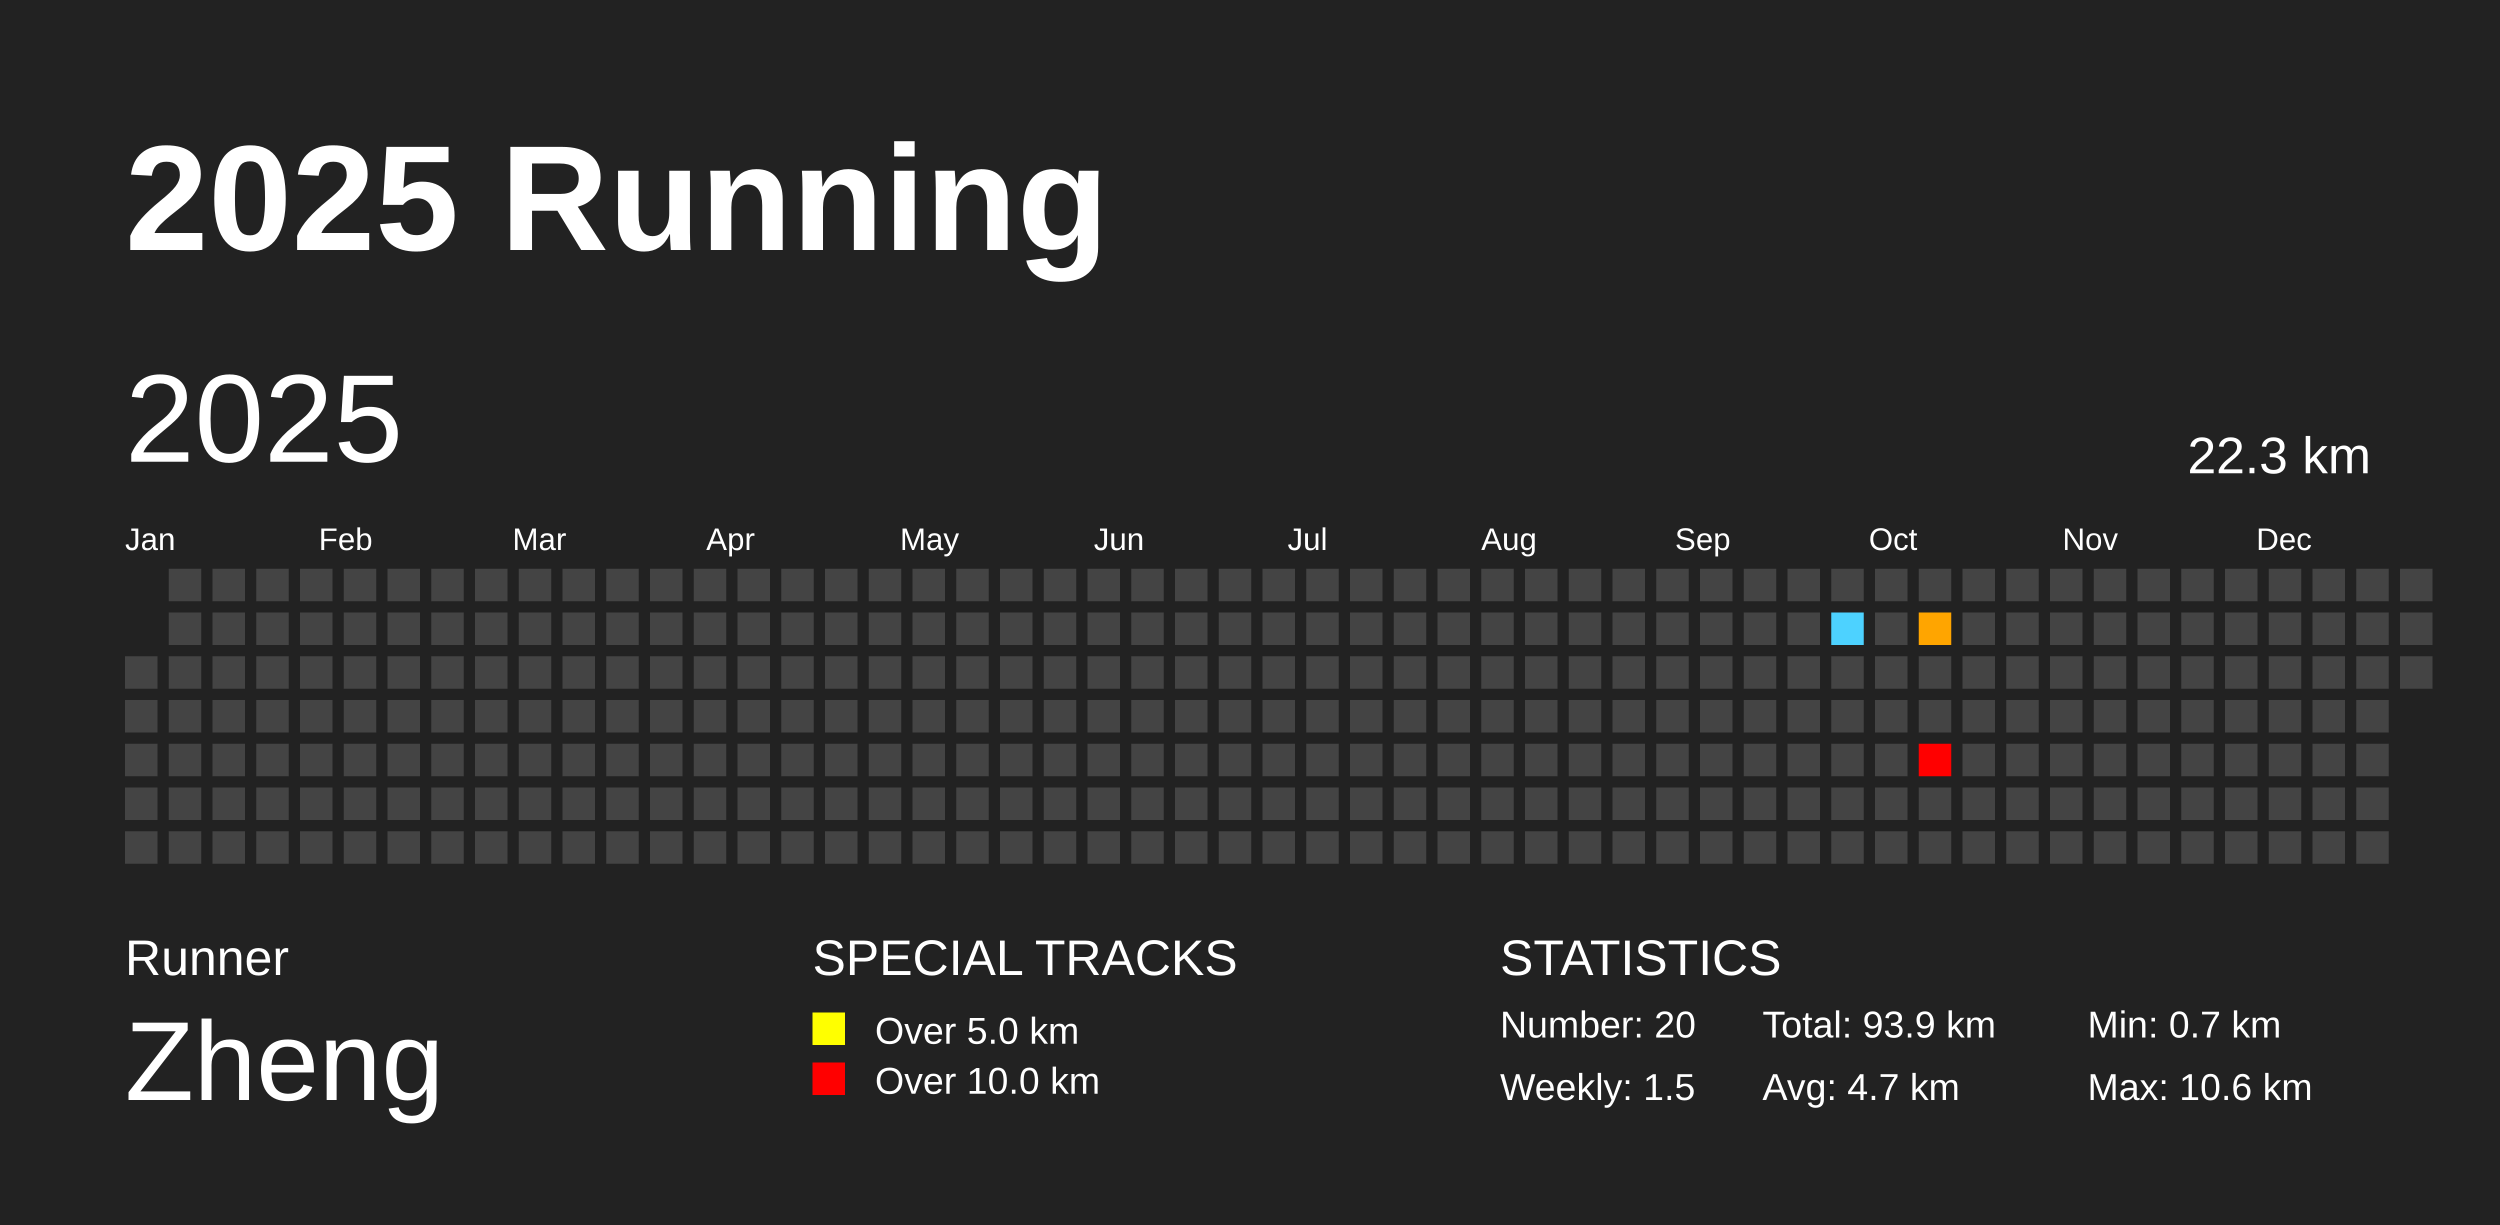
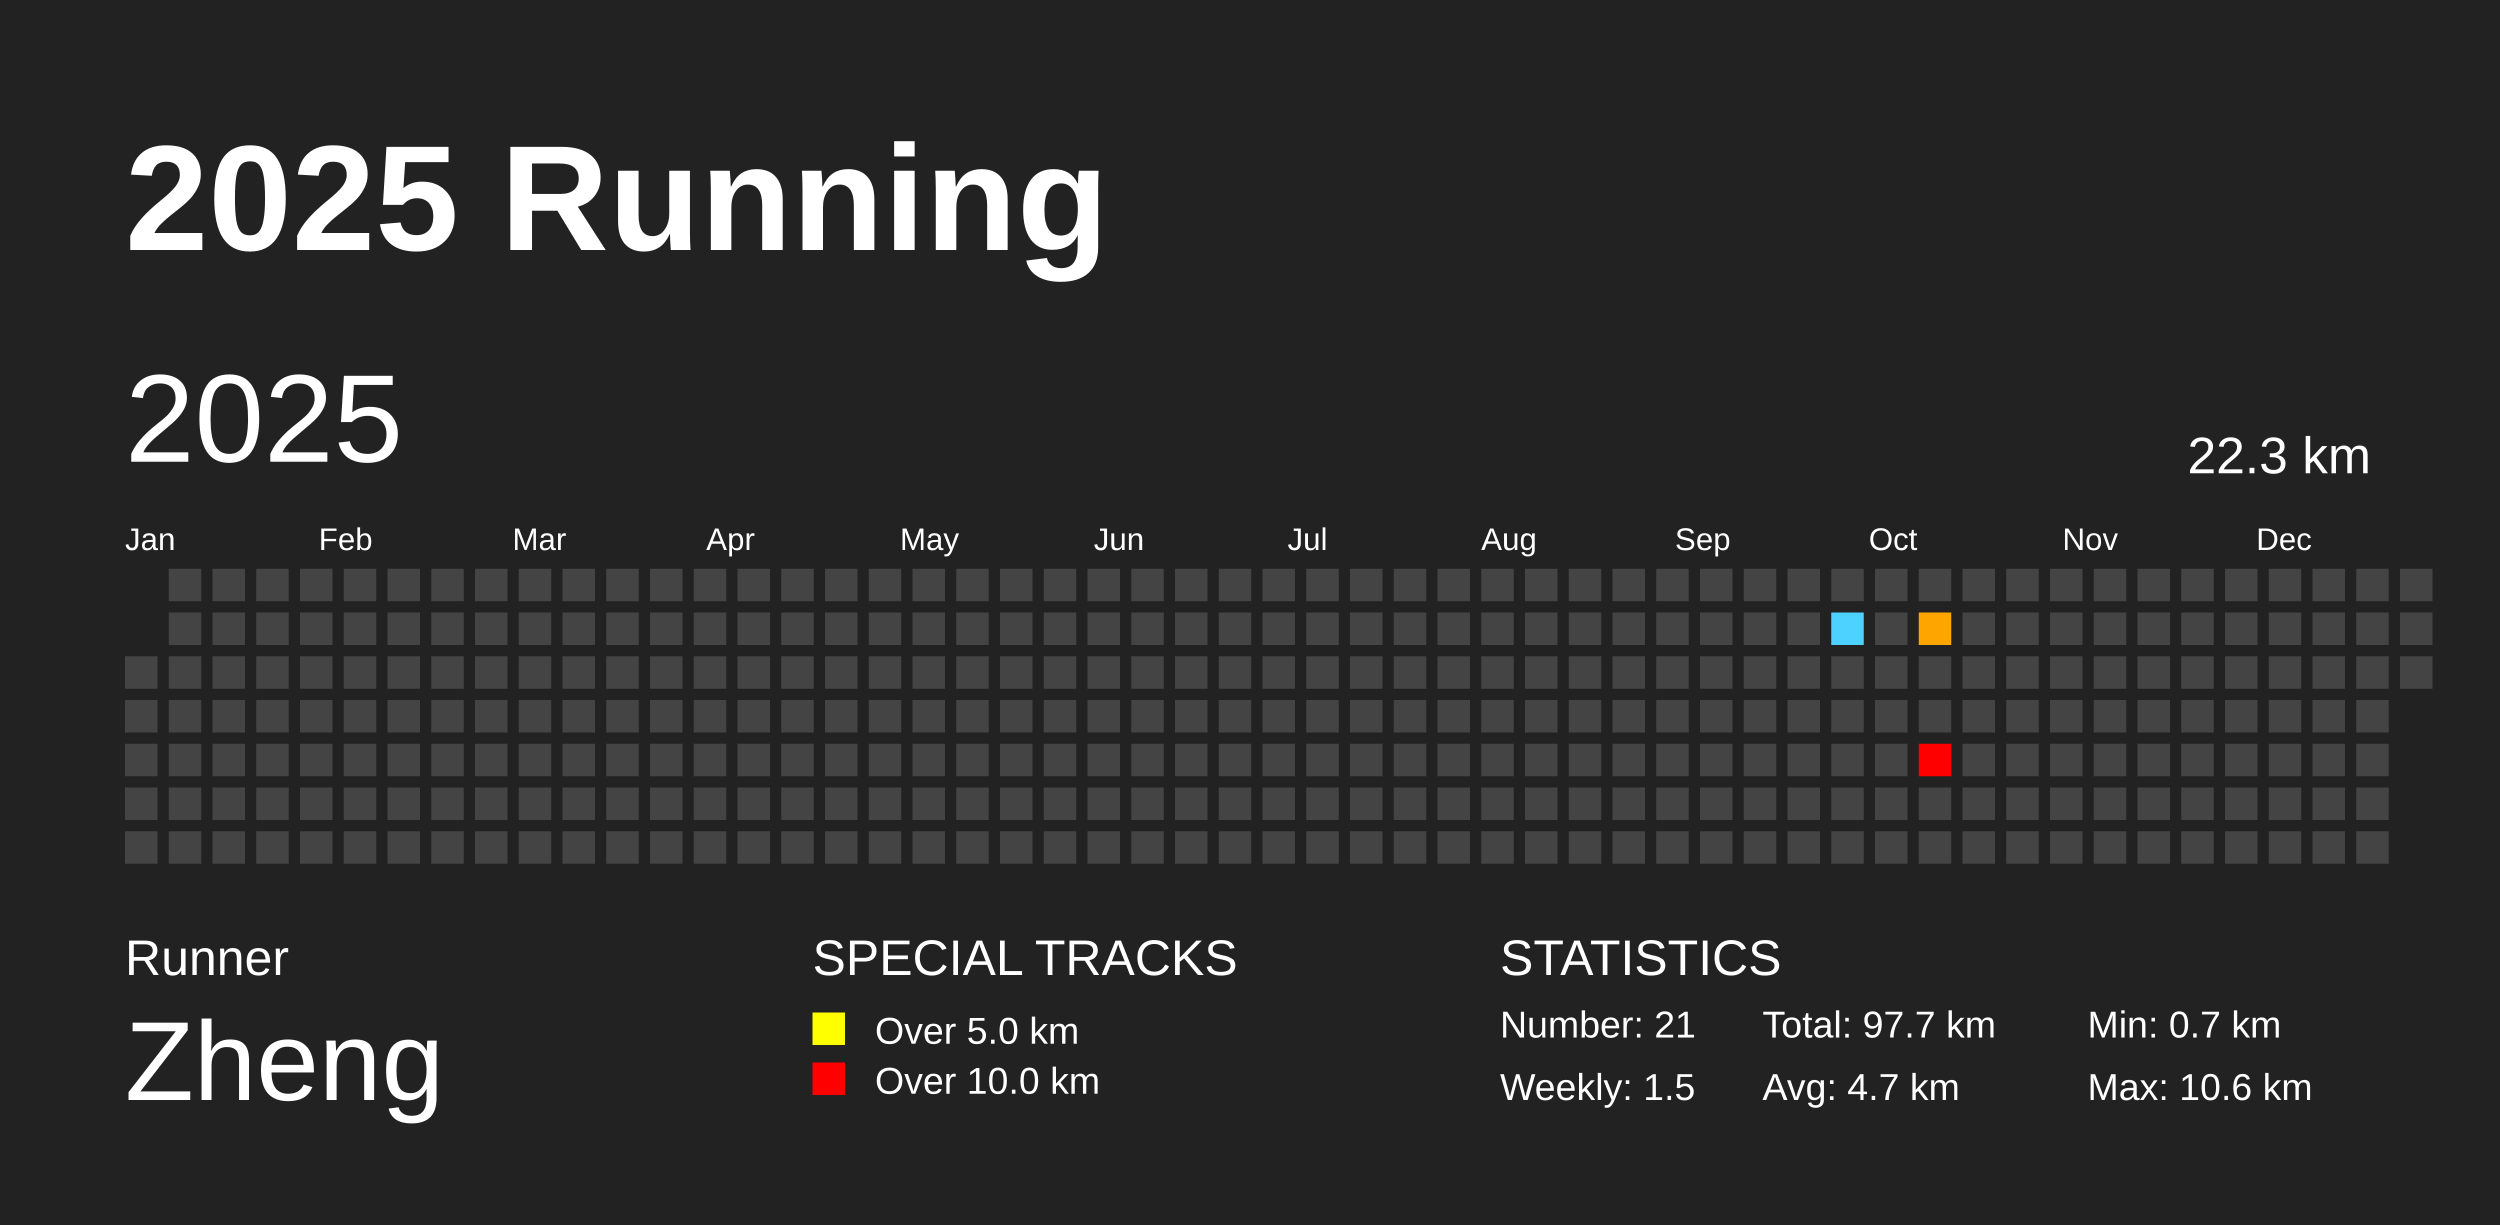
<svg xmlns="http://www.w3.org/2000/svg" baseProfile="full" height="98mm" version="1.1" viewBox="0,0,200,98" width="200mm">
  <defs />
  <rect fill="#222222" height="98" width="200" x="0" y="0" />
  <text fill="#FFFFFF" style="font-size:12px; font-family:Arial; font-weight:bold;" x="10" y="20">2025 Running</text>
  <text fill="#FFFFFF" style="font-size:4px; font-family:Arial" x="10" y="78">Runner</text>
  <text fill="#FFFFFF" style="font-size:9px; font-family:Arial" x="10" y="88">Zheng</text>
  <text fill="#FFFFFF" style="font-size:4px; font-family:Arial" x="65" y="78">SPECIAL TRACKS</text>
  <rect fill="yellow" height="2.6" width="2.6" x="65" y="81" />
  <text fill="#FFFFFF" style="font-size:3px; font-family:Arial" x="70" y="83.5">Over 5.0 km</text>
  <rect fill="red" height="2.6" width="2.6" x="65" y="85" />
  <text fill="#FFFFFF" style="font-size:3px; font-family:Arial" x="70" y="87.5">Over 10.0 km</text>
  <text fill="#FFFFFF" style="font-size:4px; font-family:Arial" x="120" y="78">STATISTICS</text>
-   <text fill="#FFFFFF" style="font-size:3px; font-family:Arial" x="120" y="83">Number: 20</text>
+   <text fill="#FFFFFF" style="font-size:3px; font-family:Arial" x="120" y="83">Number: 21</text>
  <text fill="#FFFFFF" style="font-size:3px; font-family:Arial" x="120" y="88">Weekly: 1.5</text>
-   <text fill="#FFFFFF" style="font-size:3px; font-family:Arial" x="141" y="83">Total: 93.9 km</text>
+   <text fill="#FFFFFF" style="font-size:3px; font-family:Arial" x="141" y="83">Total: 97.7 km</text>
  <text fill="#FFFFFF" style="font-size:3px; font-family:Arial" x="141" y="88">Avg: 4.7 km</text>
  <text fill="#FFFFFF" style="font-size:3px; font-family:Arial" x="167" y="83">Min: 0.7 km</text>
  <text fill="#FFFFFF" style="font-size:3px; font-family:Arial" x="167" y="88">Max: 10.6 km</text>
  <text dominant-baseline="hanging" fill="#FFFFFF" style="font-size:10.0px; font-family:Arial;" x="10" y="30">2025</text>
  <text dominant-baseline="hanging" fill="#FFFFFF" style="font-size:4.125px; font-family:Arial;" x="175" y="35">22.3 km</text>
  <text fill="#FFFFFF" style="font-size:2.5px; font-family:Arial" x="10.0" y="44">Jan</text>
  <text fill="#FFFFFF" style="font-size:2.5px; font-family:Arial" x="25.5" y="44">Feb</text>
  <text fill="#FFFFFF" style="font-size:2.5px; font-family:Arial" x="41.0" y="44">Mar</text>
  <text fill="#FFFFFF" style="font-size:2.5px; font-family:Arial" x="56.5" y="44">Apr</text>
  <text fill="#FFFFFF" style="font-size:2.5px; font-family:Arial" x="72.0" y="44">May</text>
  <text fill="#FFFFFF" style="font-size:2.5px; font-family:Arial" x="87.5" y="44">Jun</text>
  <text fill="#FFFFFF" style="font-size:2.5px; font-family:Arial" x="103.0" y="44">Jul</text>
  <text fill="#FFFFFF" style="font-size:2.5px; font-family:Arial" x="118.5" y="44">Aug</text>
  <text fill="#FFFFFF" style="font-size:2.5px; font-family:Arial" x="134.0" y="44">Sep</text>
  <text fill="#FFFFFF" style="font-size:2.5px; font-family:Arial" x="149.5" y="44">Oct</text>
  <text fill="#FFFFFF" style="font-size:2.5px; font-family:Arial" x="165.0" y="44">Nov</text>
  <text fill="#FFFFFF" style="font-size:2.5px; font-family:Arial" x="180.5" y="44">Dec</text>
  <rect fill="#444444" height="2.6" width="2.6" x="10.0" y="52.5" />
  <rect fill="#444444" height="2.6" width="2.6" x="10.0" y="56.0" />
  <rect fill="#444444" height="2.6" width="2.6" x="10.0" y="59.5" />
  <rect fill="#444444" height="2.6" width="2.6" x="10.0" y="63.0" />
  <rect fill="#444444" height="2.6" width="2.6" x="10.0" y="66.5" />
  <rect fill="#444444" height="2.6" width="2.6" x="13.5" y="45.5" />
  <rect fill="#444444" height="2.6" width="2.6" x="13.5" y="49.0" />
  <rect fill="#444444" height="2.6" width="2.6" x="13.5" y="52.5" />
  <rect fill="#444444" height="2.6" width="2.6" x="13.5" y="56.0" />
  <rect fill="#444444" height="2.6" width="2.6" x="13.5" y="59.5" />
  <rect fill="#444444" height="2.6" width="2.6" x="13.5" y="63.0" />
  <rect fill="#444444" height="2.6" width="2.6" x="13.5" y="66.5" />
  <rect fill="#444444" height="2.6" width="2.6" x="17.0" y="45.5" />
  <rect fill="#444444" height="2.6" width="2.6" x="17.0" y="49.0" />
  <rect fill="#444444" height="2.6" width="2.6" x="17.0" y="52.5" />
  <rect fill="#444444" height="2.6" width="2.6" x="17.0" y="56.0" />
  <rect fill="#444444" height="2.6" width="2.6" x="17.0" y="59.5" />
  <rect fill="#444444" height="2.6" width="2.6" x="17.0" y="63.0" />
  <rect fill="#444444" height="2.6" width="2.6" x="17.0" y="66.5" />
  <rect fill="#444444" height="2.6" width="2.6" x="20.5" y="45.5" />
  <rect fill="#444444" height="2.6" width="2.6" x="20.5" y="49.0" />
  <rect fill="#444444" height="2.6" width="2.6" x="20.5" y="52.5" />
  <rect fill="#444444" height="2.6" width="2.6" x="20.5" y="56.0" />
  <rect fill="#444444" height="2.6" width="2.6" x="20.5" y="59.5" />
  <rect fill="#444444" height="2.6" width="2.6" x="20.5" y="63.0" />
  <rect fill="#444444" height="2.6" width="2.6" x="20.5" y="66.5" />
  <rect fill="#444444" height="2.6" width="2.6" x="24.0" y="45.5" />
  <rect fill="#444444" height="2.6" width="2.6" x="24.0" y="49.0" />
  <rect fill="#444444" height="2.6" width="2.6" x="24.0" y="52.5" />
  <rect fill="#444444" height="2.6" width="2.6" x="24.0" y="56.0" />
  <rect fill="#444444" height="2.6" width="2.6" x="24.0" y="59.5" />
  <rect fill="#444444" height="2.6" width="2.6" x="24.0" y="63.0" />
  <rect fill="#444444" height="2.6" width="2.6" x="24.0" y="66.5" />
  <rect fill="#444444" height="2.6" width="2.6" x="27.5" y="45.5" />
  <rect fill="#444444" height="2.6" width="2.6" x="27.5" y="49.0" />
  <rect fill="#444444" height="2.6" width="2.6" x="27.5" y="52.5" />
  <rect fill="#444444" height="2.6" width="2.6" x="27.5" y="56.0" />
  <rect fill="#444444" height="2.6" width="2.6" x="27.5" y="59.5" />
  <rect fill="#444444" height="2.6" width="2.6" x="27.5" y="63.0" />
  <rect fill="#444444" height="2.6" width="2.6" x="27.5" y="66.5" />
  <rect fill="#444444" height="2.6" width="2.6" x="31.0" y="45.5" />
  <rect fill="#444444" height="2.6" width="2.6" x="31.0" y="49.0" />
  <rect fill="#444444" height="2.6" width="2.6" x="31.0" y="52.5" />
  <rect fill="#444444" height="2.6" width="2.6" x="31.0" y="56.0" />
  <rect fill="#444444" height="2.6" width="2.6" x="31.0" y="59.5" />
  <rect fill="#444444" height="2.6" width="2.6" x="31.0" y="63.0" />
  <rect fill="#444444" height="2.6" width="2.6" x="31.0" y="66.5" />
  <rect fill="#444444" height="2.6" width="2.6" x="34.5" y="45.5" />
  <rect fill="#444444" height="2.6" width="2.6" x="34.5" y="49.0" />
  <rect fill="#444444" height="2.6" width="2.6" x="34.5" y="52.5" />
  <rect fill="#444444" height="2.6" width="2.6" x="34.5" y="56.0" />
  <rect fill="#444444" height="2.6" width="2.6" x="34.5" y="59.5" />
  <rect fill="#444444" height="2.6" width="2.6" x="34.5" y="63.0" />
  <rect fill="#444444" height="2.6" width="2.6" x="34.5" y="66.5" />
  <rect fill="#444444" height="2.6" width="2.6" x="38.0" y="45.5" />
  <rect fill="#444444" height="2.6" width="2.6" x="38.0" y="49.0" />
  <rect fill="#444444" height="2.6" width="2.6" x="38.0" y="52.5" />
  <rect fill="#444444" height="2.6" width="2.6" x="38.0" y="56.0" />
  <rect fill="#444444" height="2.6" width="2.6" x="38.0" y="59.5" />
  <rect fill="#444444" height="2.6" width="2.6" x="38.0" y="63.0" />
  <rect fill="#444444" height="2.6" width="2.6" x="38.0" y="66.5" />
  <rect fill="#444444" height="2.6" width="2.6" x="41.5" y="45.5" />
  <rect fill="#444444" height="2.6" width="2.6" x="41.5" y="49.0" />
  <rect fill="#444444" height="2.6" width="2.6" x="41.5" y="52.5" />
  <rect fill="#444444" height="2.6" width="2.6" x="41.5" y="56.0" />
  <rect fill="#444444" height="2.6" width="2.6" x="41.5" y="59.5" />
  <rect fill="#444444" height="2.6" width="2.6" x="41.5" y="63.0" />
  <rect fill="#444444" height="2.6" width="2.6" x="41.5" y="66.5" />
  <rect fill="#444444" height="2.6" width="2.6" x="45.0" y="45.5" />
  <rect fill="#444444" height="2.6" width="2.6" x="45.0" y="49.0" />
  <rect fill="#444444" height="2.6" width="2.6" x="45.0" y="52.5" />
  <rect fill="#444444" height="2.6" width="2.6" x="45.0" y="56.0" />
  <rect fill="#444444" height="2.6" width="2.6" x="45.0" y="59.5" />
  <rect fill="#444444" height="2.6" width="2.6" x="45.0" y="63.0" />
  <rect fill="#444444" height="2.6" width="2.6" x="45.0" y="66.5" />
  <rect fill="#444444" height="2.6" width="2.6" x="48.5" y="45.5" />
  <rect fill="#444444" height="2.6" width="2.6" x="48.5" y="49.0" />
  <rect fill="#444444" height="2.6" width="2.6" x="48.5" y="52.5" />
  <rect fill="#444444" height="2.6" width="2.6" x="48.5" y="56.0" />
  <rect fill="#444444" height="2.6" width="2.6" x="48.5" y="59.5" />
  <rect fill="#444444" height="2.6" width="2.6" x="48.5" y="63.0" />
  <rect fill="#444444" height="2.6" width="2.6" x="48.5" y="66.5" />
  <rect fill="#444444" height="2.6" width="2.6" x="52.0" y="45.5" />
  <rect fill="#444444" height="2.6" width="2.6" x="52.0" y="49.0" />
  <rect fill="#444444" height="2.6" width="2.6" x="52.0" y="52.5" />
  <rect fill="#444444" height="2.6" width="2.6" x="52.0" y="56.0" />
  <rect fill="#444444" height="2.6" width="2.6" x="52.0" y="59.5" />
  <rect fill="#444444" height="2.6" width="2.6" x="52.0" y="63.0" />
  <rect fill="#444444" height="2.6" width="2.6" x="52.0" y="66.5" />
  <rect fill="#444444" height="2.6" width="2.6" x="55.5" y="45.5" />
  <rect fill="#444444" height="2.6" width="2.6" x="55.5" y="49.0" />
  <rect fill="#444444" height="2.6" width="2.6" x="55.5" y="52.5" />
  <rect fill="#444444" height="2.6" width="2.6" x="55.5" y="56.0" />
  <rect fill="#444444" height="2.6" width="2.6" x="55.5" y="59.5" />
  <rect fill="#444444" height="2.6" width="2.6" x="55.5" y="63.0" />
  <rect fill="#444444" height="2.6" width="2.6" x="55.5" y="66.5" />
  <rect fill="#444444" height="2.6" width="2.6" x="59.0" y="45.5" />
  <rect fill="#444444" height="2.6" width="2.6" x="59.0" y="49.0" />
  <rect fill="#444444" height="2.6" width="2.6" x="59.0" y="52.5" />
  <rect fill="#444444" height="2.6" width="2.6" x="59.0" y="56.0" />
  <rect fill="#444444" height="2.6" width="2.6" x="59.0" y="59.5" />
  <rect fill="#444444" height="2.6" width="2.6" x="59.0" y="63.0" />
  <rect fill="#444444" height="2.6" width="2.6" x="59.0" y="66.5" />
  <rect fill="#444444" height="2.6" width="2.6" x="62.5" y="45.5" />
  <rect fill="#444444" height="2.6" width="2.6" x="62.5" y="49.0" />
  <rect fill="#444444" height="2.6" width="2.6" x="62.5" y="52.5" />
  <rect fill="#444444" height="2.6" width="2.6" x="62.5" y="56.0" />
  <rect fill="#444444" height="2.6" width="2.6" x="62.5" y="59.5" />
  <rect fill="#444444" height="2.6" width="2.6" x="62.5" y="63.0" />
  <rect fill="#444444" height="2.6" width="2.6" x="62.5" y="66.5" />
  <rect fill="#444444" height="2.6" width="2.6" x="66.0" y="45.5" />
  <rect fill="#444444" height="2.6" width="2.6" x="66.0" y="49.0" />
  <rect fill="#444444" height="2.6" width="2.6" x="66.0" y="52.5" />
  <rect fill="#444444" height="2.6" width="2.6" x="66.0" y="56.0" />
  <rect fill="#444444" height="2.6" width="2.6" x="66.0" y="59.5" />
  <rect fill="#444444" height="2.6" width="2.6" x="66.0" y="63.0" />
  <rect fill="#444444" height="2.6" width="2.6" x="66.0" y="66.5" />
  <rect fill="#444444" height="2.6" width="2.6" x="69.5" y="45.5" />
  <rect fill="#444444" height="2.6" width="2.6" x="69.5" y="49.0" />
  <rect fill="#444444" height="2.6" width="2.6" x="69.5" y="52.5" />
  <rect fill="#444444" height="2.6" width="2.6" x="69.5" y="56.0" />
  <rect fill="#444444" height="2.6" width="2.6" x="69.5" y="59.5" />
  <rect fill="#444444" height="2.6" width="2.6" x="69.5" y="63.0" />
  <rect fill="#444444" height="2.6" width="2.6" x="69.5" y="66.5" />
  <rect fill="#444444" height="2.6" width="2.6" x="73.0" y="45.5" />
  <rect fill="#444444" height="2.6" width="2.6" x="73.0" y="49.0" />
  <rect fill="#444444" height="2.6" width="2.6" x="73.0" y="52.5" />
  <rect fill="#444444" height="2.6" width="2.6" x="73.0" y="56.0" />
  <rect fill="#444444" height="2.6" width="2.6" x="73.0" y="59.5" />
  <rect fill="#444444" height="2.6" width="2.6" x="73.0" y="63.0" />
  <rect fill="#444444" height="2.6" width="2.6" x="73.0" y="66.5" />
  <rect fill="#444444" height="2.6" width="2.6" x="76.5" y="45.5" />
  <rect fill="#444444" height="2.6" width="2.6" x="76.5" y="49.0" />
  <rect fill="#444444" height="2.6" width="2.6" x="76.5" y="52.5" />
  <rect fill="#444444" height="2.6" width="2.6" x="76.5" y="56.0" />
  <rect fill="#444444" height="2.6" width="2.6" x="76.5" y="59.5" />
  <rect fill="#444444" height="2.6" width="2.6" x="76.5" y="63.0" />
  <rect fill="#444444" height="2.6" width="2.6" x="76.5" y="66.5" />
  <rect fill="#444444" height="2.6" width="2.6" x="80.0" y="45.5" />
  <rect fill="#444444" height="2.6" width="2.6" x="80.0" y="49.0" />
  <rect fill="#444444" height="2.6" width="2.6" x="80.0" y="52.5" />
  <rect fill="#444444" height="2.6" width="2.6" x="80.0" y="56.0" />
  <rect fill="#444444" height="2.6" width="2.6" x="80.0" y="59.5" />
  <rect fill="#444444" height="2.6" width="2.6" x="80.0" y="63.0" />
  <rect fill="#444444" height="2.6" width="2.6" x="80.0" y="66.5" />
  <rect fill="#444444" height="2.6" width="2.6" x="83.5" y="45.5" />
  <rect fill="#444444" height="2.6" width="2.6" x="83.5" y="49.0" />
  <rect fill="#444444" height="2.6" width="2.6" x="83.5" y="52.5" />
  <rect fill="#444444" height="2.6" width="2.6" x="83.5" y="56.0" />
  <rect fill="#444444" height="2.6" width="2.6" x="83.5" y="59.5" />
  <rect fill="#444444" height="2.6" width="2.6" x="83.5" y="63.0" />
  <rect fill="#444444" height="2.6" width="2.6" x="83.5" y="66.5" />
  <rect fill="#444444" height="2.6" width="2.6" x="87.0" y="45.5" />
  <rect fill="#444444" height="2.6" width="2.6" x="87.0" y="49.0" />
  <rect fill="#444444" height="2.6" width="2.6" x="87.0" y="52.5" />
  <rect fill="#444444" height="2.6" width="2.6" x="87.0" y="56.0" />
  <rect fill="#444444" height="2.6" width="2.6" x="87.0" y="59.5" />
  <rect fill="#444444" height="2.6" width="2.6" x="87.0" y="63.0" />
  <rect fill="#444444" height="2.6" width="2.6" x="87.0" y="66.5" />
  <rect fill="#444444" height="2.6" width="2.6" x="90.5" y="45.5" />
  <rect fill="#444444" height="2.6" width="2.6" x="90.5" y="49.0" />
  <rect fill="#444444" height="2.6" width="2.6" x="90.5" y="52.5" />
  <rect fill="#444444" height="2.6" width="2.6" x="90.5" y="56.0" />
  <rect fill="#444444" height="2.6" width="2.6" x="90.5" y="59.5" />
  <rect fill="#444444" height="2.6" width="2.6" x="90.5" y="63.0" />
  <rect fill="#444444" height="2.6" width="2.6" x="90.5" y="66.5" />
  <rect fill="#444444" height="2.6" width="2.6" x="94.0" y="45.5" />
  <rect fill="#444444" height="2.6" width="2.6" x="94.0" y="49.0" />
  <rect fill="#444444" height="2.6" width="2.6" x="94.0" y="52.5" />
  <rect fill="#444444" height="2.6" width="2.6" x="94.0" y="56.0" />
  <rect fill="#444444" height="2.6" width="2.6" x="94.0" y="59.5" />
  <rect fill="#444444" height="2.6" width="2.6" x="94.0" y="63.0" />
  <rect fill="#444444" height="2.6" width="2.6" x="94.0" y="66.5" />
  <rect fill="#444444" height="2.6" width="2.6" x="97.5" y="45.5" />
  <rect fill="#444444" height="2.6" width="2.6" x="97.5" y="49.0" />
  <rect fill="#444444" height="2.6" width="2.6" x="97.5" y="52.5" />
  <rect fill="#444444" height="2.6" width="2.6" x="97.5" y="56.0" />
  <rect fill="#444444" height="2.6" width="2.6" x="97.5" y="59.5" />
  <rect fill="#444444" height="2.6" width="2.6" x="97.5" y="63.0" />
  <rect fill="#444444" height="2.6" width="2.6" x="97.5" y="66.5" />
  <rect fill="#444444" height="2.6" width="2.6" x="101.0" y="45.5" />
  <rect fill="#444444" height="2.6" width="2.6" x="101.0" y="49.0" />
  <rect fill="#444444" height="2.6" width="2.6" x="101.0" y="52.5" />
  <rect fill="#444444" height="2.6" width="2.6" x="101.0" y="56.0" />
  <rect fill="#444444" height="2.6" width="2.6" x="101.0" y="59.5" />
  <rect fill="#444444" height="2.6" width="2.6" x="101.0" y="63.0" />
  <rect fill="#444444" height="2.6" width="2.6" x="101.0" y="66.5" />
  <rect fill="#444444" height="2.6" width="2.6" x="104.5" y="45.5" />
  <rect fill="#444444" height="2.6" width="2.6" x="104.5" y="49.0" />
  <rect fill="#444444" height="2.6" width="2.6" x="104.5" y="52.5" />
  <rect fill="#444444" height="2.6" width="2.6" x="104.5" y="56.0" />
  <rect fill="#444444" height="2.6" width="2.6" x="104.5" y="59.5" />
  <rect fill="#444444" height="2.6" width="2.6" x="104.5" y="63.0" />
  <rect fill="#444444" height="2.6" width="2.6" x="104.5" y="66.5" />
  <rect fill="#444444" height="2.6" width="2.6" x="108.0" y="45.5" />
  <rect fill="#444444" height="2.6" width="2.6" x="108.0" y="49.0" />
  <rect fill="#444444" height="2.6" width="2.6" x="108.0" y="52.5" />
  <rect fill="#444444" height="2.6" width="2.6" x="108.0" y="56.0" />
  <rect fill="#444444" height="2.6" width="2.6" x="108.0" y="59.5" />
  <rect fill="#444444" height="2.6" width="2.6" x="108.0" y="63.0" />
  <rect fill="#444444" height="2.6" width="2.6" x="108.0" y="66.5" />
  <rect fill="#444444" height="2.6" width="2.6" x="111.5" y="45.5" />
  <rect fill="#444444" height="2.6" width="2.6" x="111.5" y="49.0" />
  <rect fill="#444444" height="2.6" width="2.6" x="111.5" y="52.5" />
  <rect fill="#444444" height="2.6" width="2.6" x="111.5" y="56.0" />
  <rect fill="#444444" height="2.6" width="2.6" x="111.5" y="59.5" />
  <rect fill="#444444" height="2.6" width="2.6" x="111.5" y="63.0" />
  <rect fill="#444444" height="2.6" width="2.6" x="111.5" y="66.5" />
  <rect fill="#444444" height="2.6" width="2.6" x="115.0" y="45.5" />
  <rect fill="#444444" height="2.6" width="2.6" x="115.0" y="49.0" />
  <rect fill="#444444" height="2.6" width="2.6" x="115.0" y="52.5" />
  <rect fill="#444444" height="2.6" width="2.6" x="115.0" y="56.0" />
  <rect fill="#444444" height="2.6" width="2.6" x="115.0" y="59.5" />
  <rect fill="#444444" height="2.6" width="2.6" x="115.0" y="63.0" />
  <rect fill="#444444" height="2.6" width="2.6" x="115.0" y="66.5" />
  <rect fill="#444444" height="2.6" width="2.6" x="118.5" y="45.5" />
  <rect fill="#444444" height="2.6" width="2.6" x="118.5" y="49.0" />
  <rect fill="#444444" height="2.6" width="2.6" x="118.5" y="52.5" />
  <rect fill="#444444" height="2.6" width="2.6" x="118.5" y="56.0" />
  <rect fill="#444444" height="2.6" width="2.6" x="118.5" y="59.5" />
  <rect fill="#444444" height="2.6" width="2.6" x="118.5" y="63.0" />
  <rect fill="#444444" height="2.6" width="2.6" x="118.5" y="66.5" />
  <rect fill="#444444" height="2.6" width="2.6" x="122.0" y="45.5" />
  <rect fill="#444444" height="2.6" width="2.6" x="122.0" y="49.0" />
  <rect fill="#444444" height="2.6" width="2.6" x="122.0" y="52.5" />
  <rect fill="#444444" height="2.6" width="2.6" x="122.0" y="56.0" />
  <rect fill="#444444" height="2.6" width="2.6" x="122.0" y="59.5" />
  <rect fill="#444444" height="2.6" width="2.6" x="122.0" y="63.0" />
  <rect fill="#444444" height="2.6" width="2.6" x="122.0" y="66.5" />
  <rect fill="#444444" height="2.6" width="2.6" x="125.5" y="45.5" />
  <rect fill="#444444" height="2.6" width="2.6" x="125.5" y="49.0" />
  <rect fill="#444444" height="2.6" width="2.6" x="125.5" y="52.5" />
  <rect fill="#444444" height="2.6" width="2.6" x="125.5" y="56.0" />
  <rect fill="#444444" height="2.6" width="2.6" x="125.5" y="59.5" />
  <rect fill="#444444" height="2.6" width="2.6" x="125.5" y="63.0" />
  <rect fill="#444444" height="2.6" width="2.6" x="125.5" y="66.5" />
  <rect fill="#444444" height="2.6" width="2.6" x="129.0" y="45.5" />
  <rect fill="#444444" height="2.6" width="2.6" x="129.0" y="49.0" />
  <rect fill="#444444" height="2.6" width="2.6" x="129.0" y="52.5" />
  <rect fill="#444444" height="2.6" width="2.6" x="129.0" y="56.0" />
  <rect fill="#444444" height="2.6" width="2.6" x="129.0" y="59.5" />
  <rect fill="#444444" height="2.6" width="2.6" x="129.0" y="63.0" />
  <rect fill="#444444" height="2.6" width="2.6" x="129.0" y="66.5" />
  <rect fill="#444444" height="2.6" width="2.6" x="132.5" y="45.5" />
  <rect fill="#444444" height="2.6" width="2.6" x="132.5" y="49.0" />
  <rect fill="#444444" height="2.6" width="2.6" x="132.5" y="52.5" />
  <rect fill="#444444" height="2.6" width="2.6" x="132.5" y="56.0" />
  <rect fill="#444444" height="2.6" width="2.6" x="132.5" y="59.5" />
  <rect fill="#444444" height="2.6" width="2.6" x="132.5" y="63.0" />
  <rect fill="#444444" height="2.6" width="2.6" x="132.5" y="66.5" />
  <rect fill="#444444" height="2.6" width="2.6" x="136.0" y="45.5" />
  <rect fill="#444444" height="2.6" width="2.6" x="136.0" y="49.0" />
  <rect fill="#444444" height="2.6" width="2.6" x="136.0" y="52.5" />
  <rect fill="#444444" height="2.6" width="2.6" x="136.0" y="56.0" />
  <rect fill="#444444" height="2.6" width="2.6" x="136.0" y="59.5" />
  <rect fill="#444444" height="2.6" width="2.6" x="136.0" y="63.0" />
  <rect fill="#444444" height="2.6" width="2.6" x="136.0" y="66.5" />
  <rect fill="#444444" height="2.6" width="2.6" x="139.5" y="45.5" />
  <rect fill="#444444" height="2.6" width="2.6" x="139.5" y="49.0" />
  <rect fill="#444444" height="2.6" width="2.6" x="139.5" y="52.5" />
  <rect fill="#444444" height="2.6" width="2.6" x="139.5" y="56.0" />
  <rect fill="#444444" height="2.6" width="2.6" x="139.5" y="59.5" />
  <rect fill="#444444" height="2.6" width="2.6" x="139.5" y="63.0" />
  <rect fill="#444444" height="2.6" width="2.6" x="139.5" y="66.5" />
  <rect fill="#444444" height="2.6" width="2.6" x="143.0" y="45.5" />
  <rect fill="#444444" height="2.6" width="2.6" x="143.0" y="49.0" />
  <rect fill="#444444" height="2.6" width="2.6" x="143.0" y="52.5" />
  <rect fill="#444444" height="2.6" width="2.6" x="143.0" y="56.0" />
  <rect fill="#444444" height="2.6" width="2.6" x="143.0" y="59.5" />
  <rect fill="#444444" height="2.6" width="2.6" x="143.0" y="63.0" />
  <rect fill="#444444" height="2.6" width="2.6" x="143.0" y="66.5" />
  <rect fill="#444444" height="2.6" width="2.6" x="146.5" y="45.5" />
  <rect fill="#4dd2ff" height="2.6" width="2.6" x="146.5" y="49.0" />
  <rect fill="#444444" height="2.6" width="2.6" x="146.5" y="52.5" />
  <rect fill="#444444" height="2.6" width="2.6" x="146.5" y="56.0" />
  <rect fill="#444444" height="2.6" width="2.6" x="146.5" y="59.5" />
  <rect fill="#444444" height="2.6" width="2.6" x="146.5" y="63.0" />
  <rect fill="#444444" height="2.6" width="2.6" x="146.5" y="66.5" />
  <rect fill="#444444" height="2.6" width="2.6" x="150.0" y="45.5" />
  <rect fill="#444444" height="2.6" width="2.6" x="150.0" y="49.0" />
  <rect fill="#444444" height="2.6" width="2.6" x="150.0" y="52.5" />
  <rect fill="#444444" height="2.6" width="2.6" x="150.0" y="56.0" />
  <rect fill="#444444" height="2.6" width="2.6" x="150.0" y="59.5" />
  <rect fill="#444444" height="2.6" width="2.6" x="150.0" y="63.0" />
  <rect fill="#444444" height="2.6" width="2.6" x="150.0" y="66.5" />
  <rect fill="#444444" height="2.6" width="2.6" x="153.5" y="45.5" />
  <rect fill="#ffa500" height="2.6" width="2.6" x="153.5" y="49.0" />
  <rect fill="#444444" height="2.6" width="2.6" x="153.5" y="52.5" />
  <rect fill="#444444" height="2.6" width="2.6" x="153.5" y="56.0" />
  <rect fill="red" height="2.6" width="2.6" x="153.5" y="59.5" />
  <rect fill="#444444" height="2.6" width="2.6" x="153.5" y="63.0" />
  <rect fill="#444444" height="2.6" width="2.6" x="153.5" y="66.5" />
  <rect fill="#444444" height="2.6" width="2.6" x="157.0" y="45.5" />
  <rect fill="#444444" height="2.6" width="2.6" x="157.0" y="49.0" />
  <rect fill="#444444" height="2.6" width="2.6" x="157.0" y="52.5" />
  <rect fill="#444444" height="2.6" width="2.6" x="157.0" y="56.0" />
  <rect fill="#444444" height="2.6" width="2.6" x="157.0" y="59.5" />
  <rect fill="#444444" height="2.6" width="2.6" x="157.0" y="63.0" />
  <rect fill="#444444" height="2.6" width="2.6" x="157.0" y="66.5" />
  <rect fill="#444444" height="2.6" width="2.6" x="160.5" y="45.5" />
  <rect fill="#444444" height="2.6" width="2.6" x="160.5" y="49.0" />
  <rect fill="#444444" height="2.6" width="2.6" x="160.5" y="52.5" />
  <rect fill="#444444" height="2.6" width="2.6" x="160.5" y="56.0" />
  <rect fill="#444444" height="2.6" width="2.6" x="160.5" y="59.5" />
  <rect fill="#444444" height="2.6" width="2.6" x="160.5" y="63.0" />
  <rect fill="#444444" height="2.6" width="2.6" x="160.5" y="66.5" />
  <rect fill="#444444" height="2.6" width="2.6" x="164.0" y="45.5" />
  <rect fill="#444444" height="2.6" width="2.6" x="164.0" y="49.0" />
  <rect fill="#444444" height="2.6" width="2.6" x="164.0" y="52.5" />
  <rect fill="#444444" height="2.6" width="2.6" x="164.0" y="56.0" />
  <rect fill="#444444" height="2.6" width="2.6" x="164.0" y="59.5" />
  <rect fill="#444444" height="2.6" width="2.6" x="164.0" y="63.0" />
  <rect fill="#444444" height="2.6" width="2.6" x="164.0" y="66.5" />
  <rect fill="#444444" height="2.6" width="2.6" x="167.5" y="45.5" />
  <rect fill="#444444" height="2.6" width="2.6" x="167.5" y="49.0" />
  <rect fill="#444444" height="2.6" width="2.6" x="167.5" y="52.5" />
  <rect fill="#444444" height="2.6" width="2.6" x="167.5" y="56.0" />
  <rect fill="#444444" height="2.6" width="2.6" x="167.5" y="59.5" />
  <rect fill="#444444" height="2.6" width="2.6" x="167.5" y="63.0" />
  <rect fill="#444444" height="2.6" width="2.6" x="167.5" y="66.5" />
  <rect fill="#444444" height="2.6" width="2.6" x="171.0" y="45.5" />
  <rect fill="#444444" height="2.6" width="2.6" x="171.0" y="49.0" />
  <rect fill="#444444" height="2.6" width="2.6" x="171.0" y="52.5" />
  <rect fill="#444444" height="2.6" width="2.6" x="171.0" y="56.0" />
  <rect fill="#444444" height="2.6" width="2.6" x="171.0" y="59.5" />
  <rect fill="#444444" height="2.6" width="2.6" x="171.0" y="63.0" />
  <rect fill="#444444" height="2.6" width="2.6" x="171.0" y="66.5" />
  <rect fill="#444444" height="2.6" width="2.6" x="174.5" y="45.5" />
  <rect fill="#444444" height="2.6" width="2.6" x="174.5" y="49.0" />
  <rect fill="#444444" height="2.6" width="2.6" x="174.5" y="52.5" />
  <rect fill="#444444" height="2.6" width="2.6" x="174.5" y="56.0" />
  <rect fill="#444444" height="2.6" width="2.6" x="174.5" y="59.5" />
  <rect fill="#444444" height="2.6" width="2.6" x="174.5" y="63.0" />
  <rect fill="#444444" height="2.6" width="2.6" x="174.5" y="66.5" />
  <rect fill="#444444" height="2.6" width="2.6" x="178.0" y="45.5" />
  <rect fill="#444444" height="2.6" width="2.6" x="178.0" y="49.0" />
  <rect fill="#444444" height="2.6" width="2.6" x="178.0" y="52.5" />
  <rect fill="#444444" height="2.6" width="2.6" x="178.0" y="56.0" />
  <rect fill="#444444" height="2.6" width="2.6" x="178.0" y="59.5" />
  <rect fill="#444444" height="2.6" width="2.6" x="178.0" y="63.0" />
  <rect fill="#444444" height="2.6" width="2.6" x="178.0" y="66.5" />
  <rect fill="#444444" height="2.6" width="2.6" x="181.5" y="45.5" />
  <rect fill="#444444" height="2.6" width="2.6" x="181.5" y="49.0" />
  <rect fill="#444444" height="2.6" width="2.6" x="181.5" y="52.5" />
  <rect fill="#444444" height="2.6" width="2.6" x="181.5" y="56.0" />
  <rect fill="#444444" height="2.6" width="2.6" x="181.5" y="59.5" />
  <rect fill="#444444" height="2.6" width="2.6" x="181.5" y="63.0" />
  <rect fill="#444444" height="2.6" width="2.6" x="181.5" y="66.5" />
  <rect fill="#444444" height="2.6" width="2.6" x="185.0" y="45.5" />
  <rect fill="#444444" height="2.6" width="2.6" x="185.0" y="49.0" />
  <rect fill="#444444" height="2.6" width="2.6" x="185.0" y="52.5" />
  <rect fill="#444444" height="2.6" width="2.6" x="185.0" y="56.0" />
  <rect fill="#444444" height="2.6" width="2.6" x="185.0" y="59.5" />
  <rect fill="#444444" height="2.6" width="2.6" x="185.0" y="63.0" />
  <rect fill="#444444" height="2.6" width="2.6" x="185.0" y="66.5" />
  <rect fill="#444444" height="2.6" width="2.6" x="188.5" y="45.5" />
  <rect fill="#444444" height="2.6" width="2.6" x="188.5" y="49.0" />
  <rect fill="#444444" height="2.6" width="2.6" x="188.5" y="52.5" />
  <rect fill="#444444" height="2.6" width="2.6" x="188.5" y="56.0" />
  <rect fill="#444444" height="2.6" width="2.6" x="188.5" y="59.5" />
  <rect fill="#444444" height="2.6" width="2.6" x="188.5" y="63.0" />
  <rect fill="#444444" height="2.6" width="2.6" x="188.5" y="66.5" />
  <rect fill="#444444" height="2.6" width="2.6" x="192.0" y="45.5" />
  <rect fill="#444444" height="2.6" width="2.6" x="192.0" y="49.0" />
  <rect fill="#444444" height="2.6" width="2.6" x="192.0" y="52.5" />
</svg>
